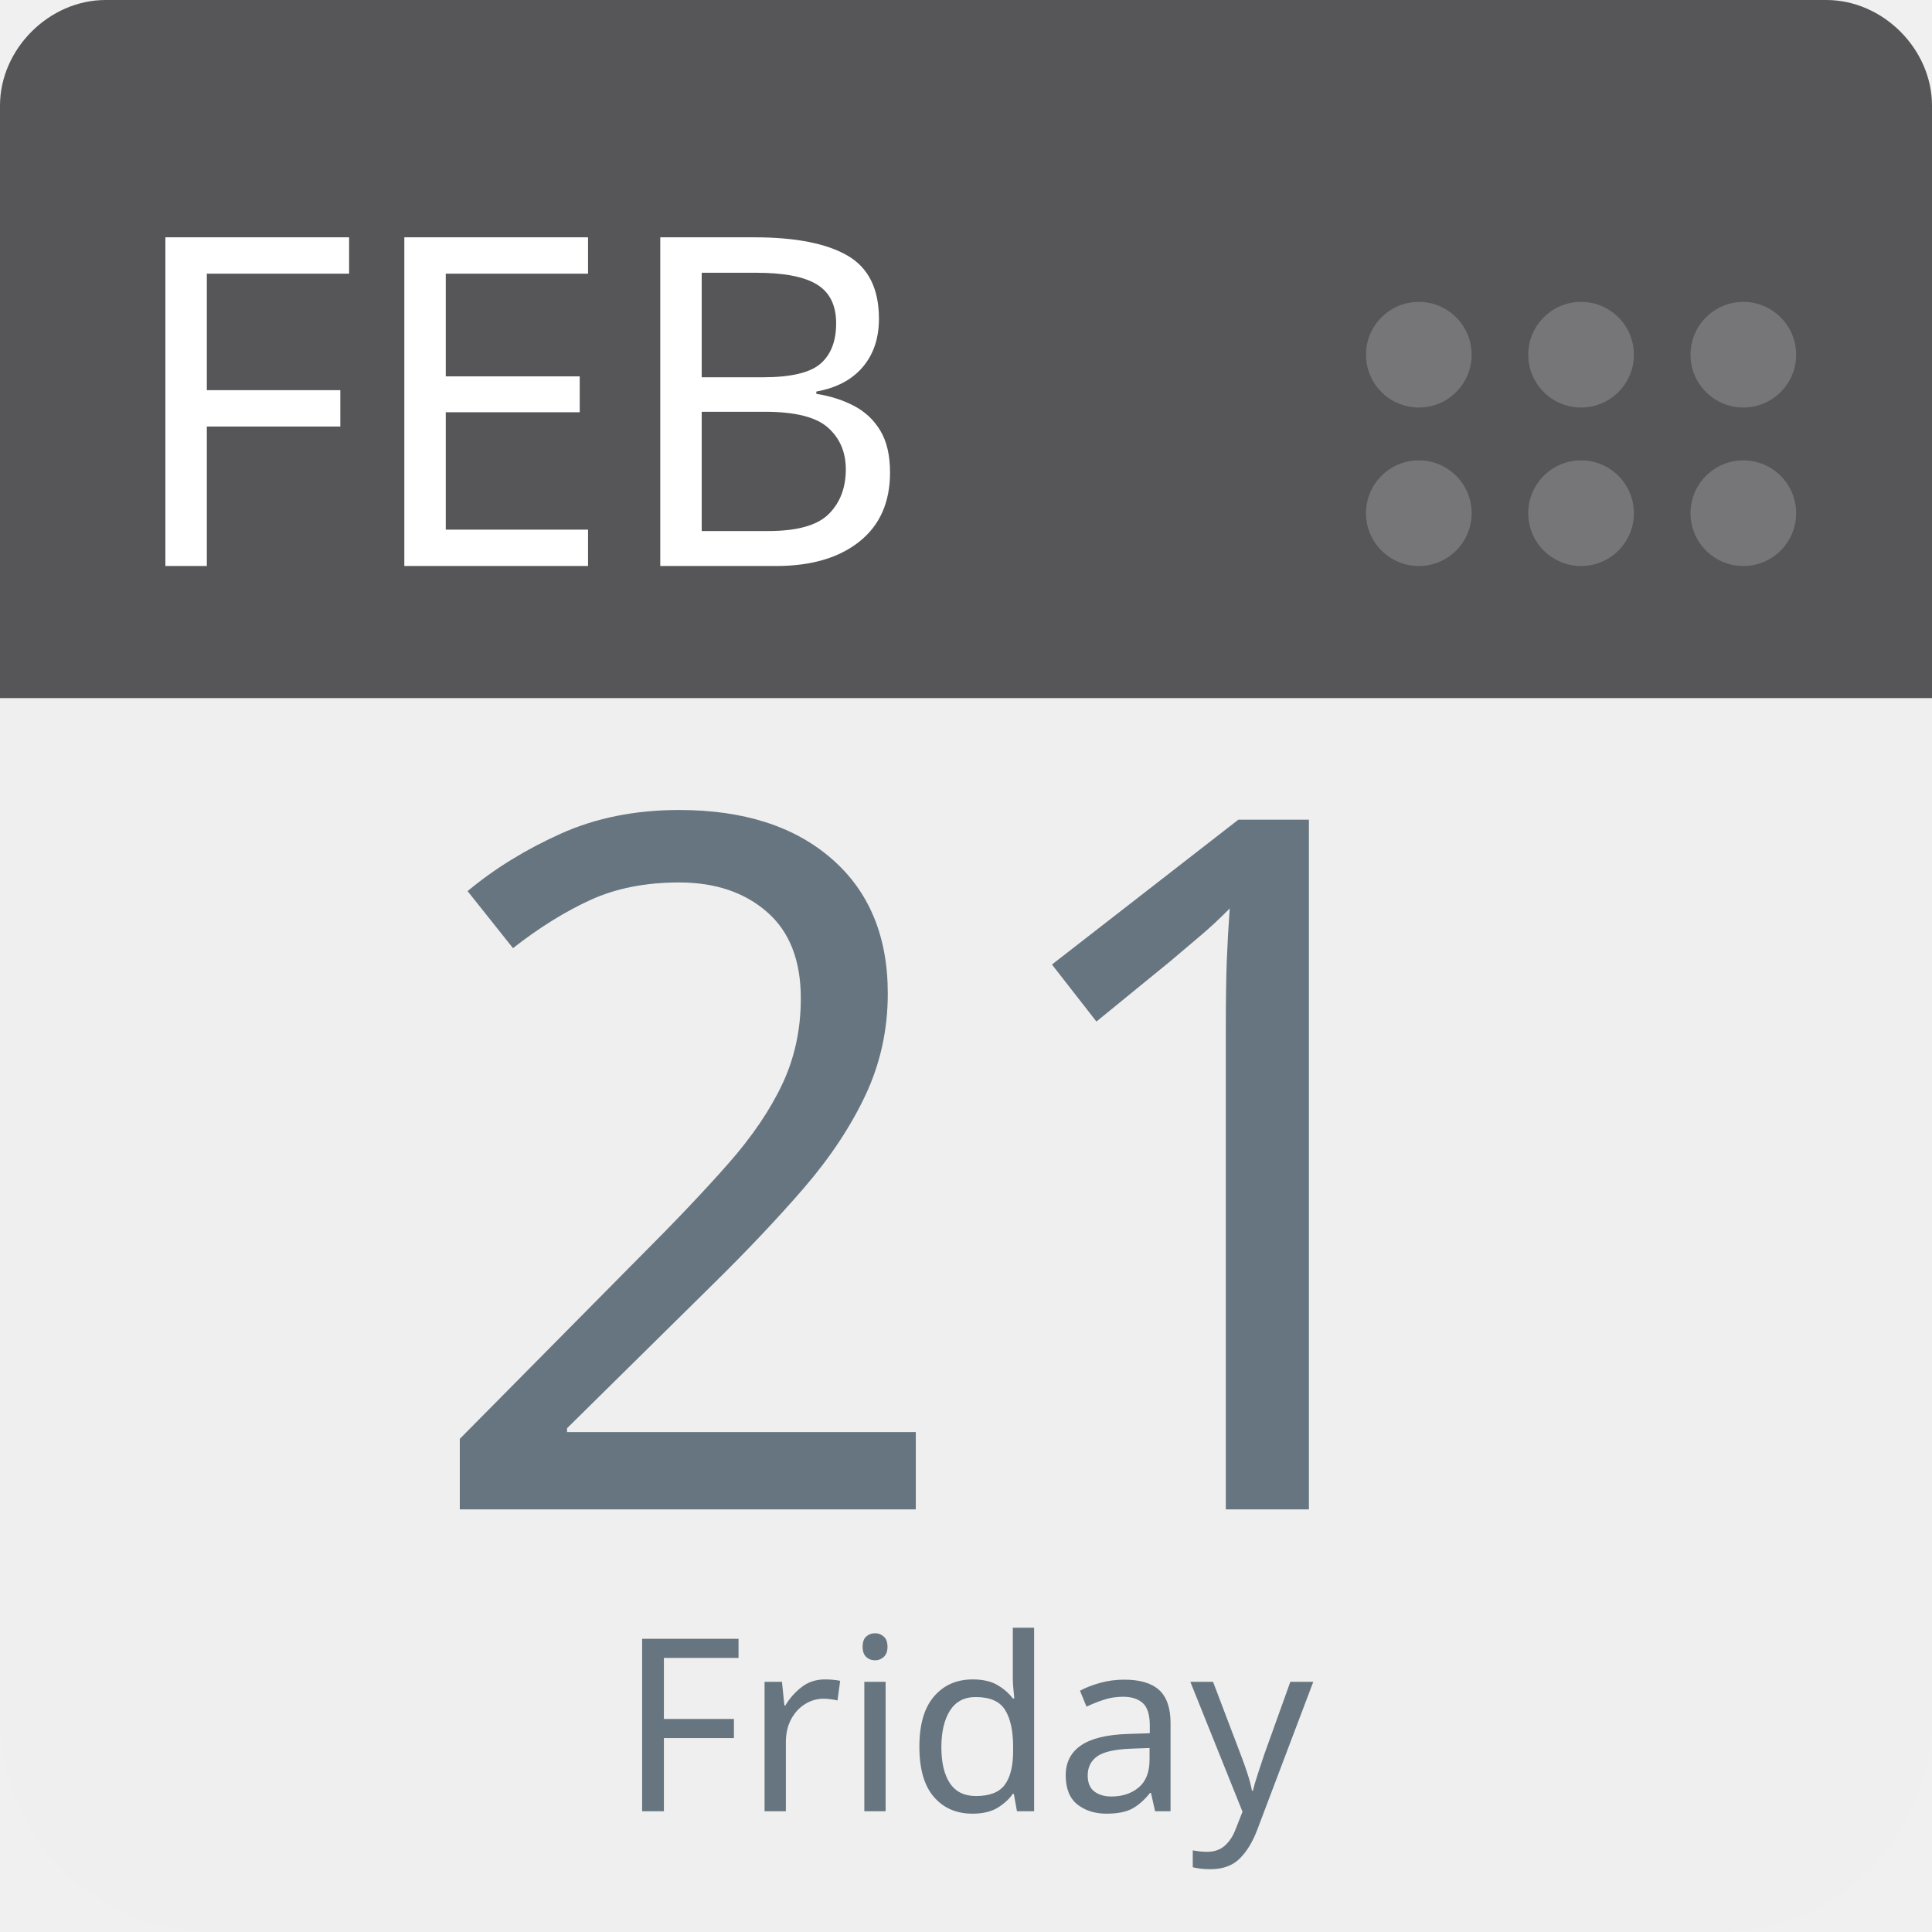
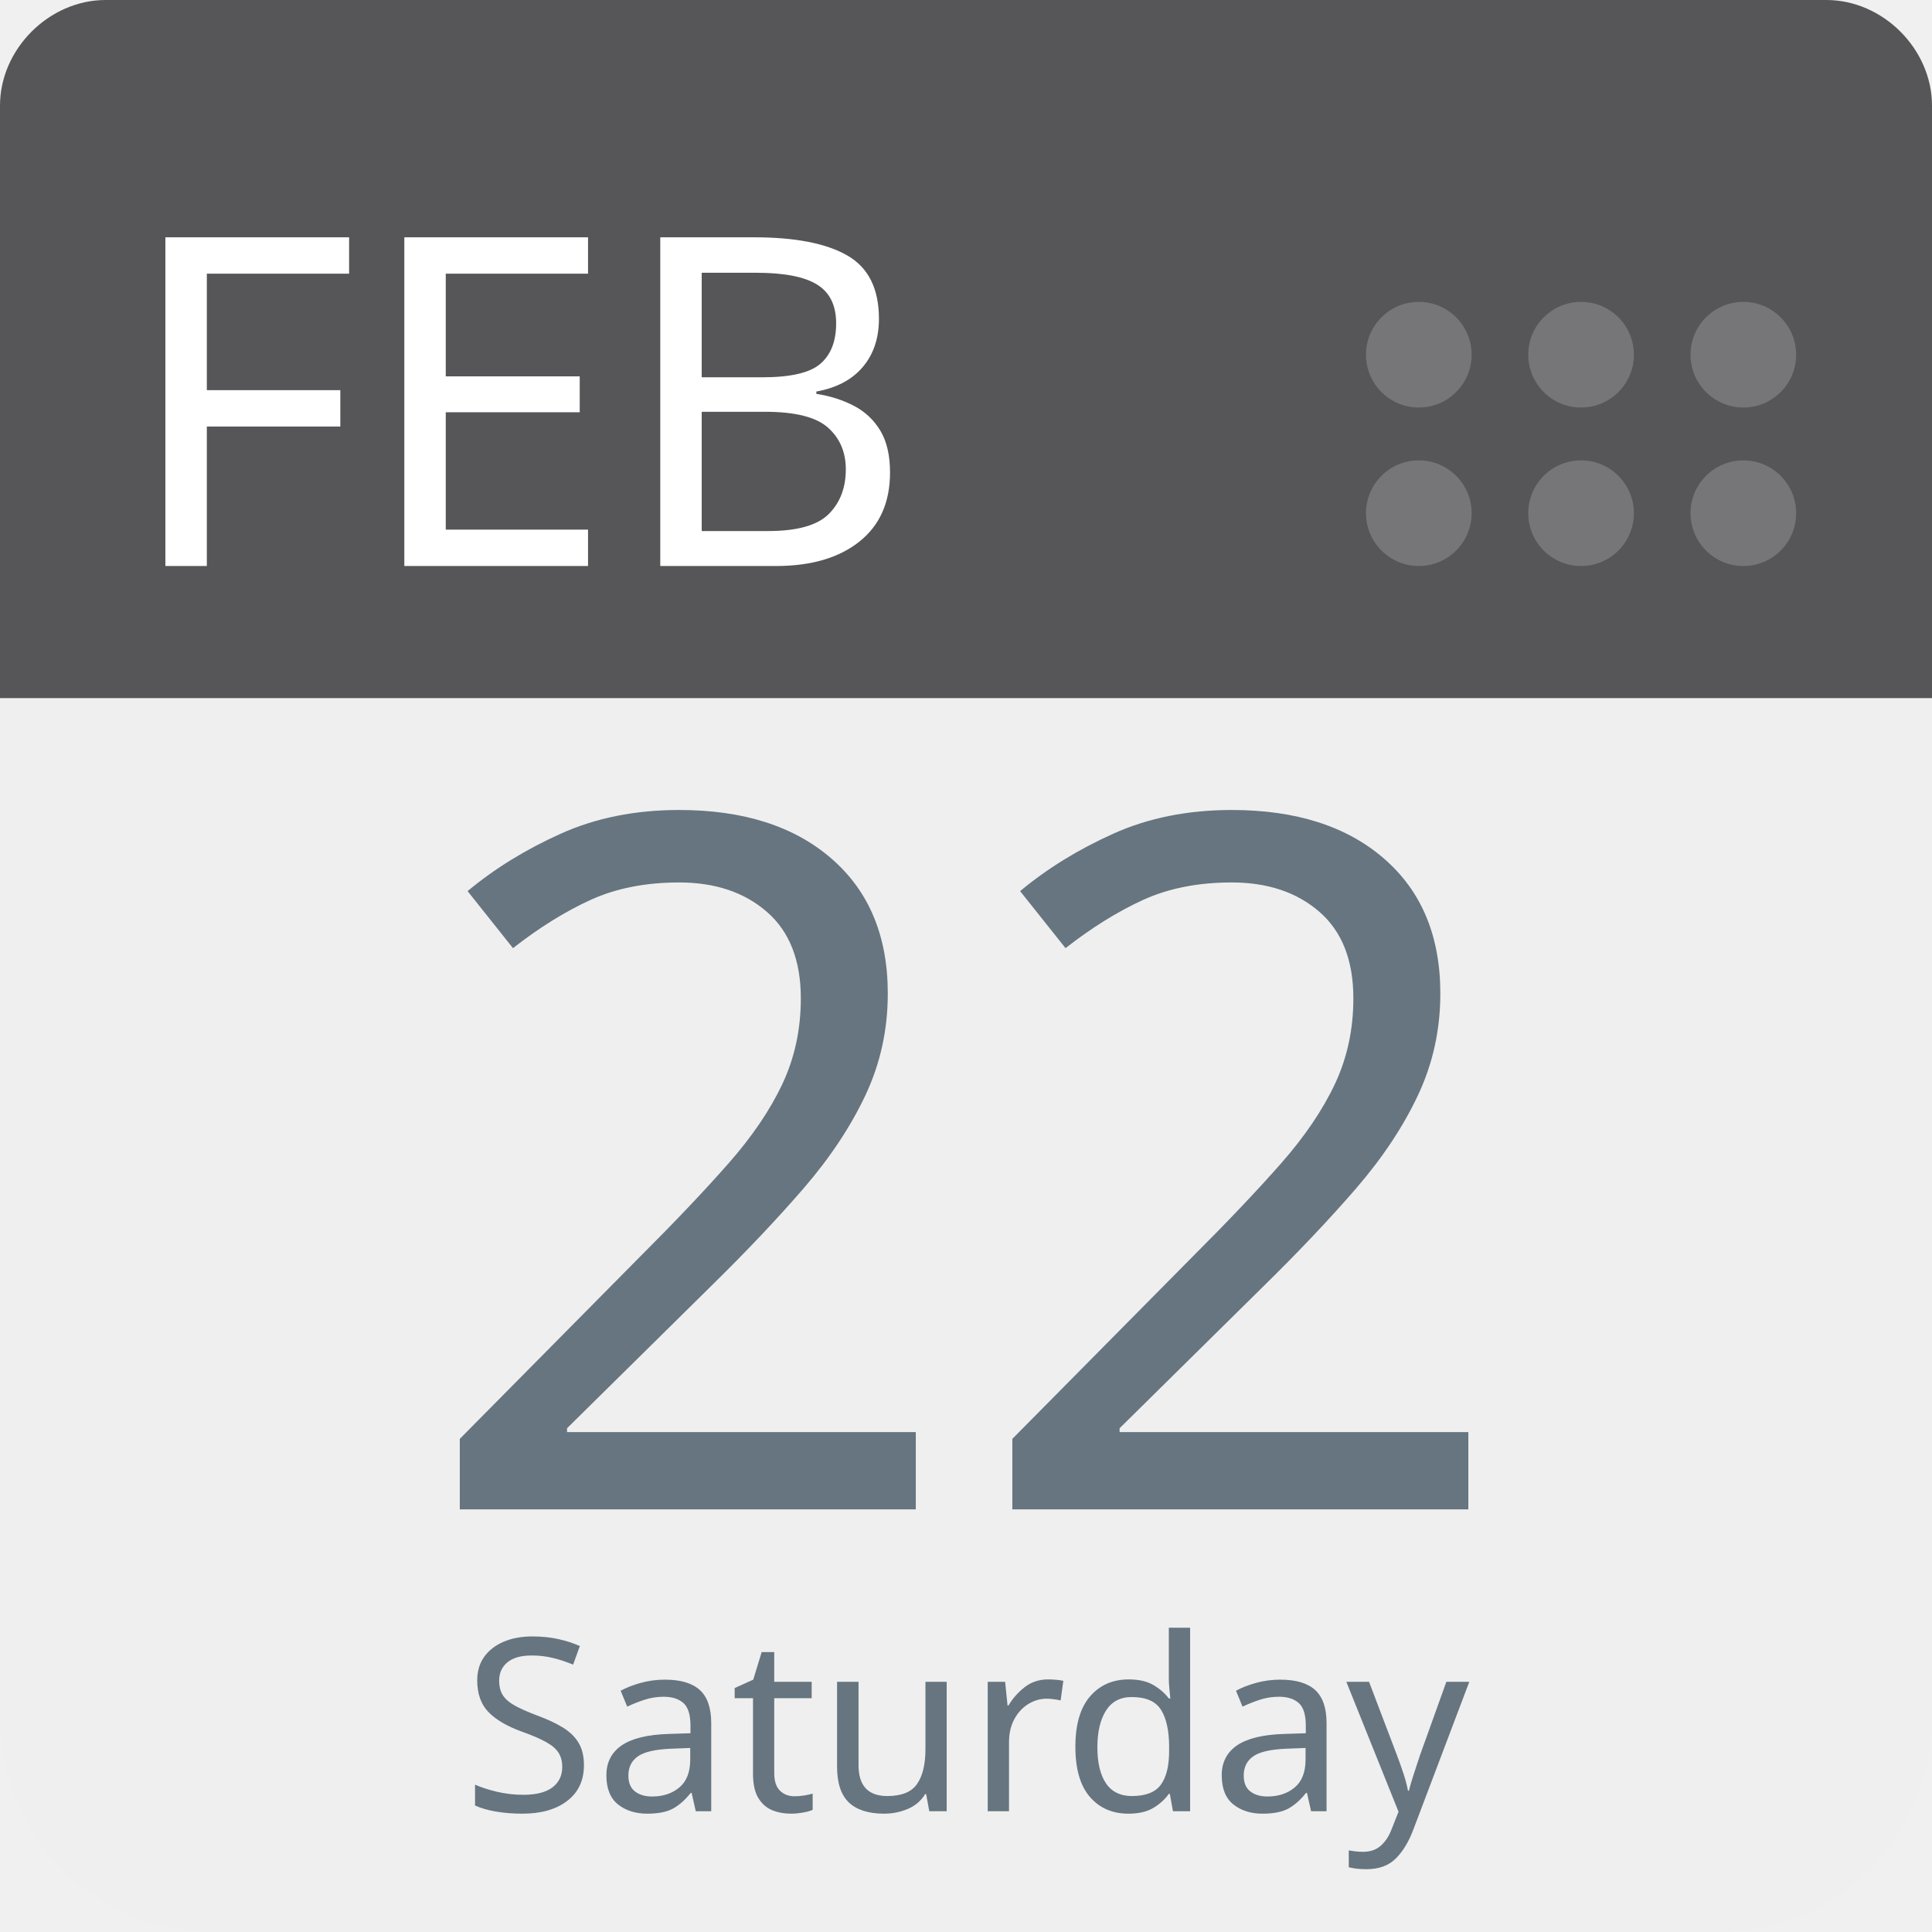
<svg xmlns="http://www.w3.org/2000/svg" aria-label="Calendar" role="img" viewBox="0 0 512 512" width="100%" height="100%" style="cursor: default">
      null
      <path d="m512,455c0,32 -25,57 -57,57l-398,0c-32,0 -57,-25 -57,-57l0,-327c0,-31 25,-57 57,-57l398,0c32,0 57,26 57,57l0,327z" fill="#efefef" />
  <path d="m484,0l-47,0l-409,0c-15,0 -28,13 -28,28l0,157l512,0l0,-157c0,-15 -13,-28 -28,-28z" fill="#565557" />
  <g fill="#767577">
    <circle cx="462" cy="136" r="14" />
    <circle cx="462" cy="94" r="14" />
    <circle cx="419" cy="136" r="14" />
    <circle cx="419" cy="94" r="14" />
    <circle cx="376" cy="136" r="14" />
    <circle cx="376" cy="94" r="14" />
  </g>
  <text id="month" x="32" y="150" fill="#fff" font-family="-apple-system, BlinkMacSystemFont, 'Noto Sans', 'Noto Sans CJK SC', 'Microsoft YaHei', sans-serif, 'Segoe UI', Roboto, 'Helvetica Neue', Arial" font-size="122px" style="text-anchor: left">FEB</text>
-   <text id="day" x="256" y="400" fill="#66757f" font-family="-apple-system, BlinkMacSystemFont, 'Noto Sans', 'Noto Sans CJK SC', 'Microsoft YaHei', sans-serif, 'Segoe UI', Roboto, 'Helvetica Neue', Arial" font-size="256px" style="text-anchor: middle">21</text>
-   <text id="weekday" x="256" y="480" fill="#66757f" font-family="-apple-system, BlinkMacSystemFont, 'Noto Sans', 'Noto Sans CJK SC', 'Microsoft YaHei', sans-serif, 'Segoe UI', Roboto, 'Helvetica Neue', Arial" font-size="64px" style="text-anchor: middle">Friday</text>
+   <text id="day" x="256" y="400" fill="#66757f" font-family="-apple-system, BlinkMacSystemFont, 'Noto Sans', 'Noto Sans CJK SC', 'Microsoft YaHei', sans-serif, 'Segoe UI', Roboto, 'Helvetica Neue', Arial" font-size="256px" style="text-anchor: middle">22</text>
+   <text id="weekday" x="256" y="480" fill="#66757f" font-family="-apple-system, BlinkMacSystemFont, 'Noto Sans', 'Noto Sans CJK SC', 'Microsoft YaHei', sans-serif, 'Segoe UI', Roboto, 'Helvetica Neue', Arial" font-size="64px" style="text-anchor: middle">Saturday</text>
      null
    </svg>
